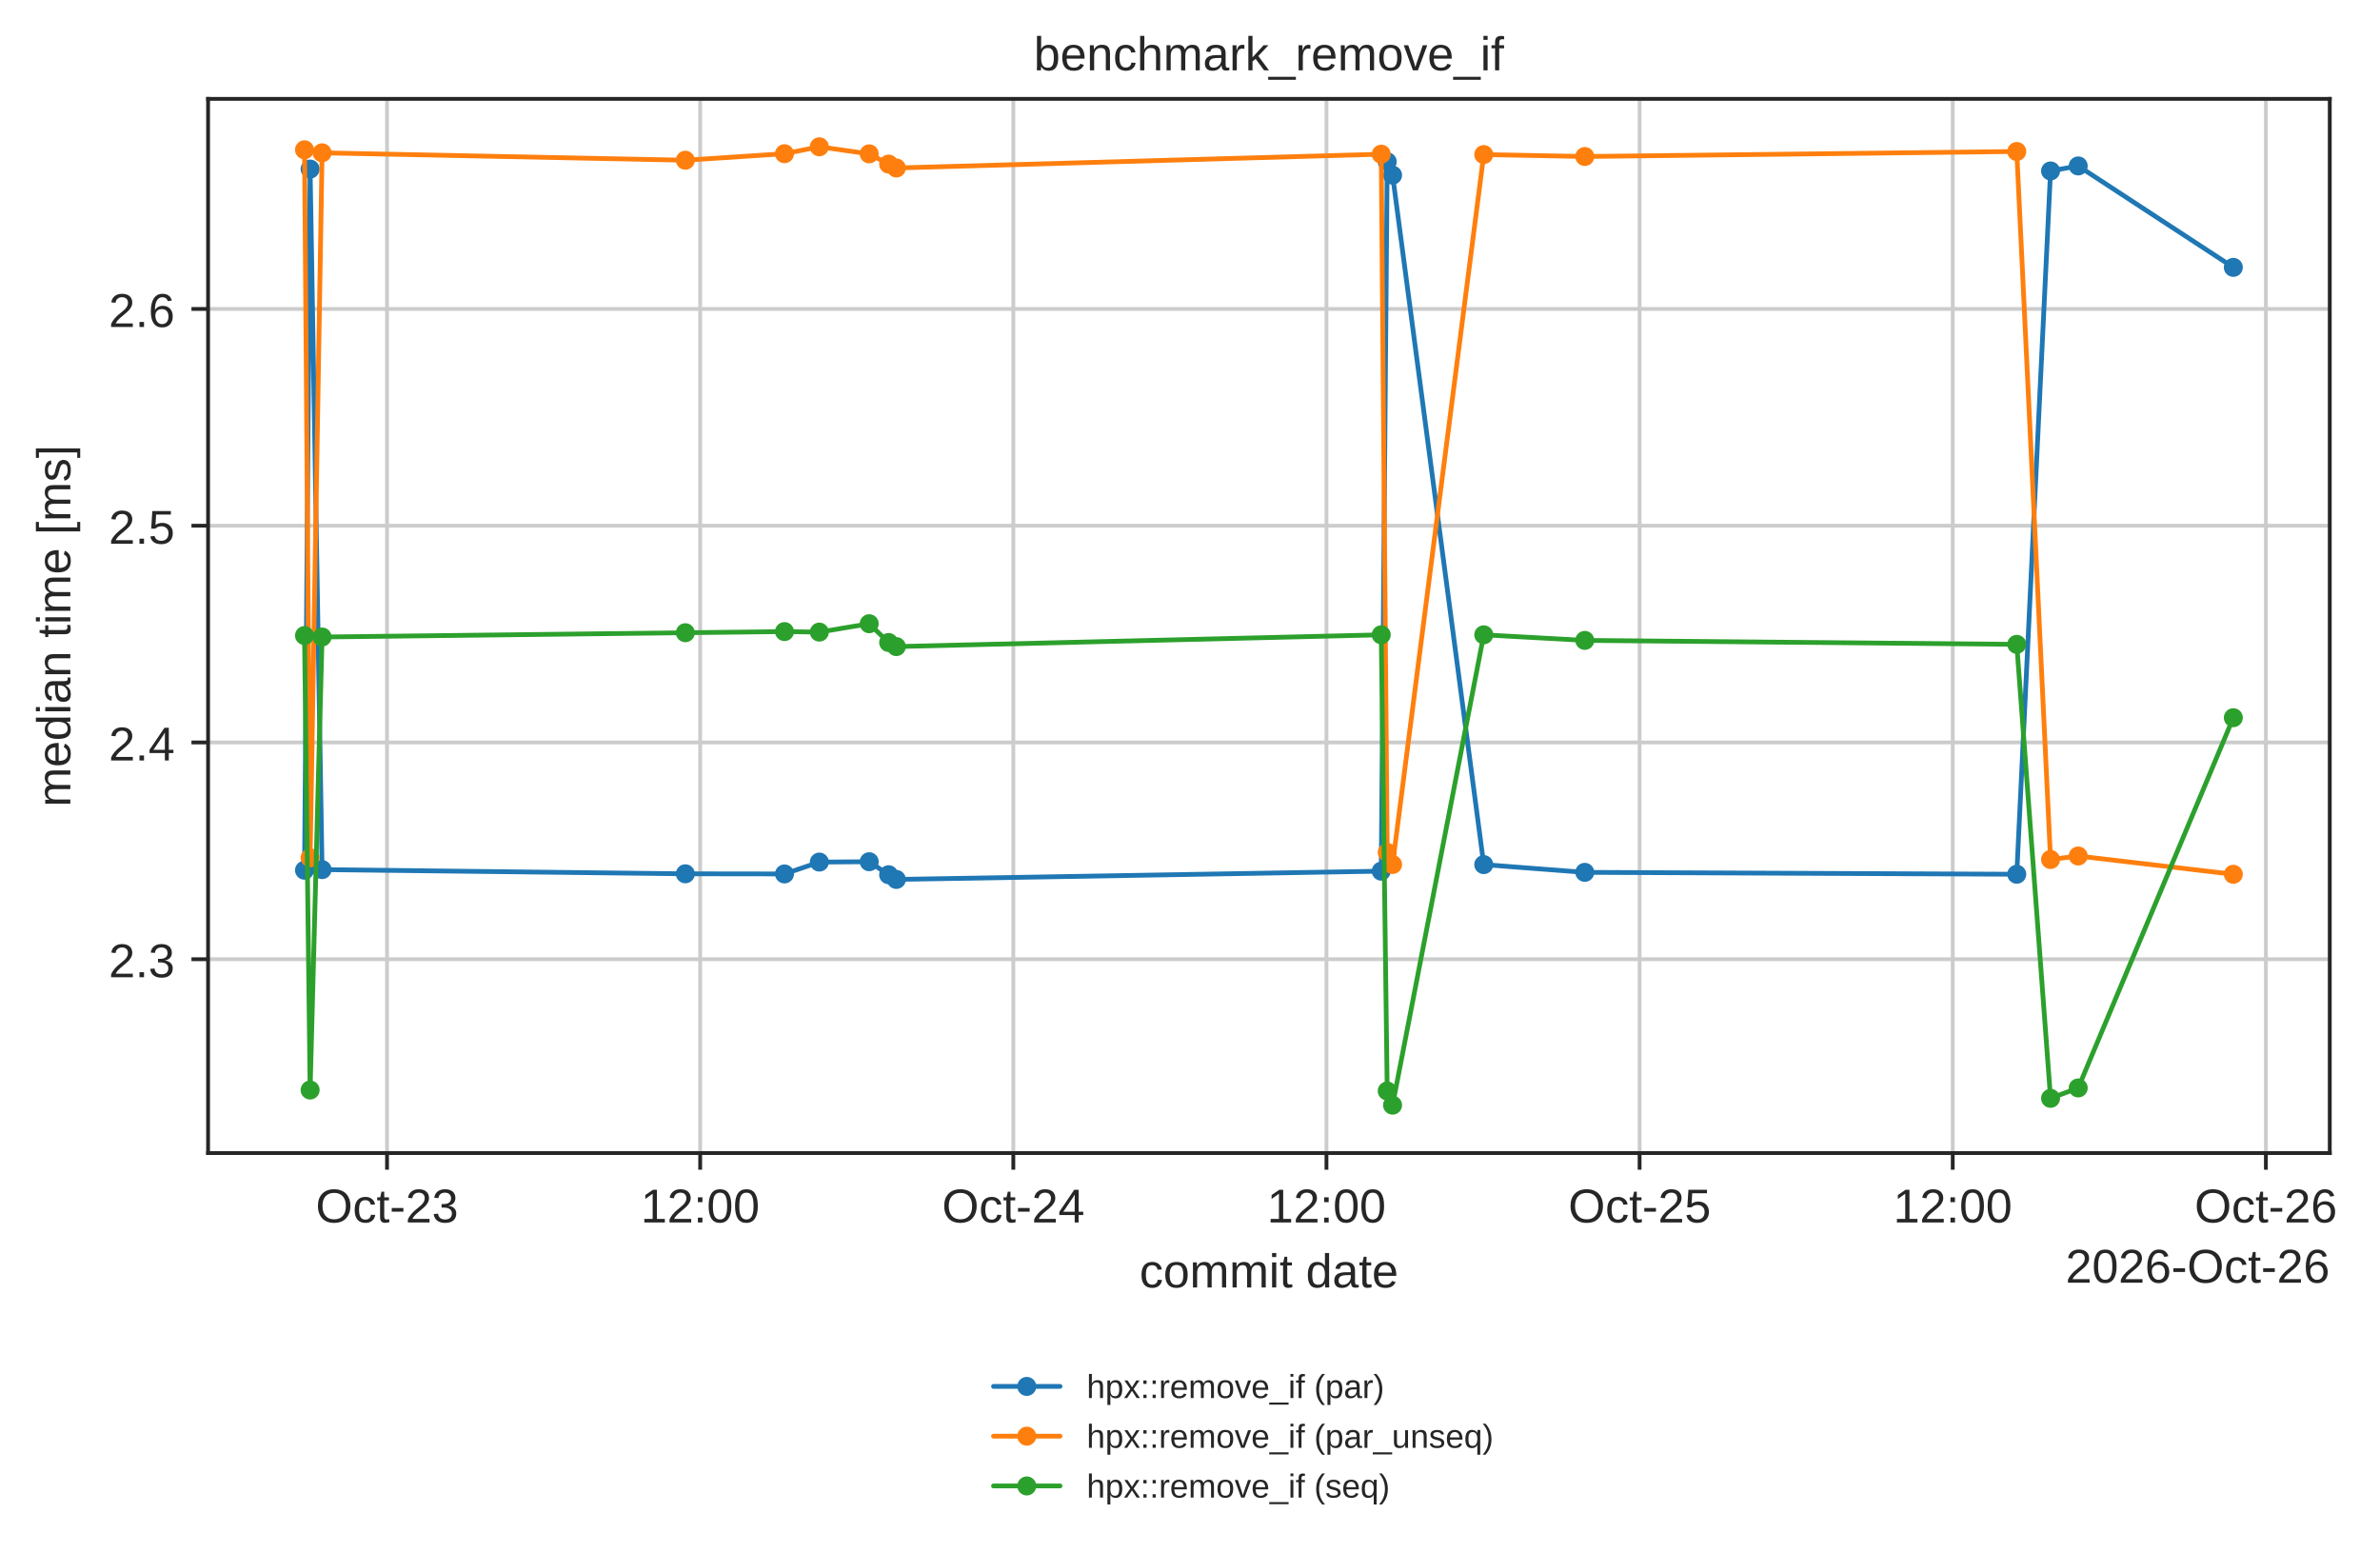
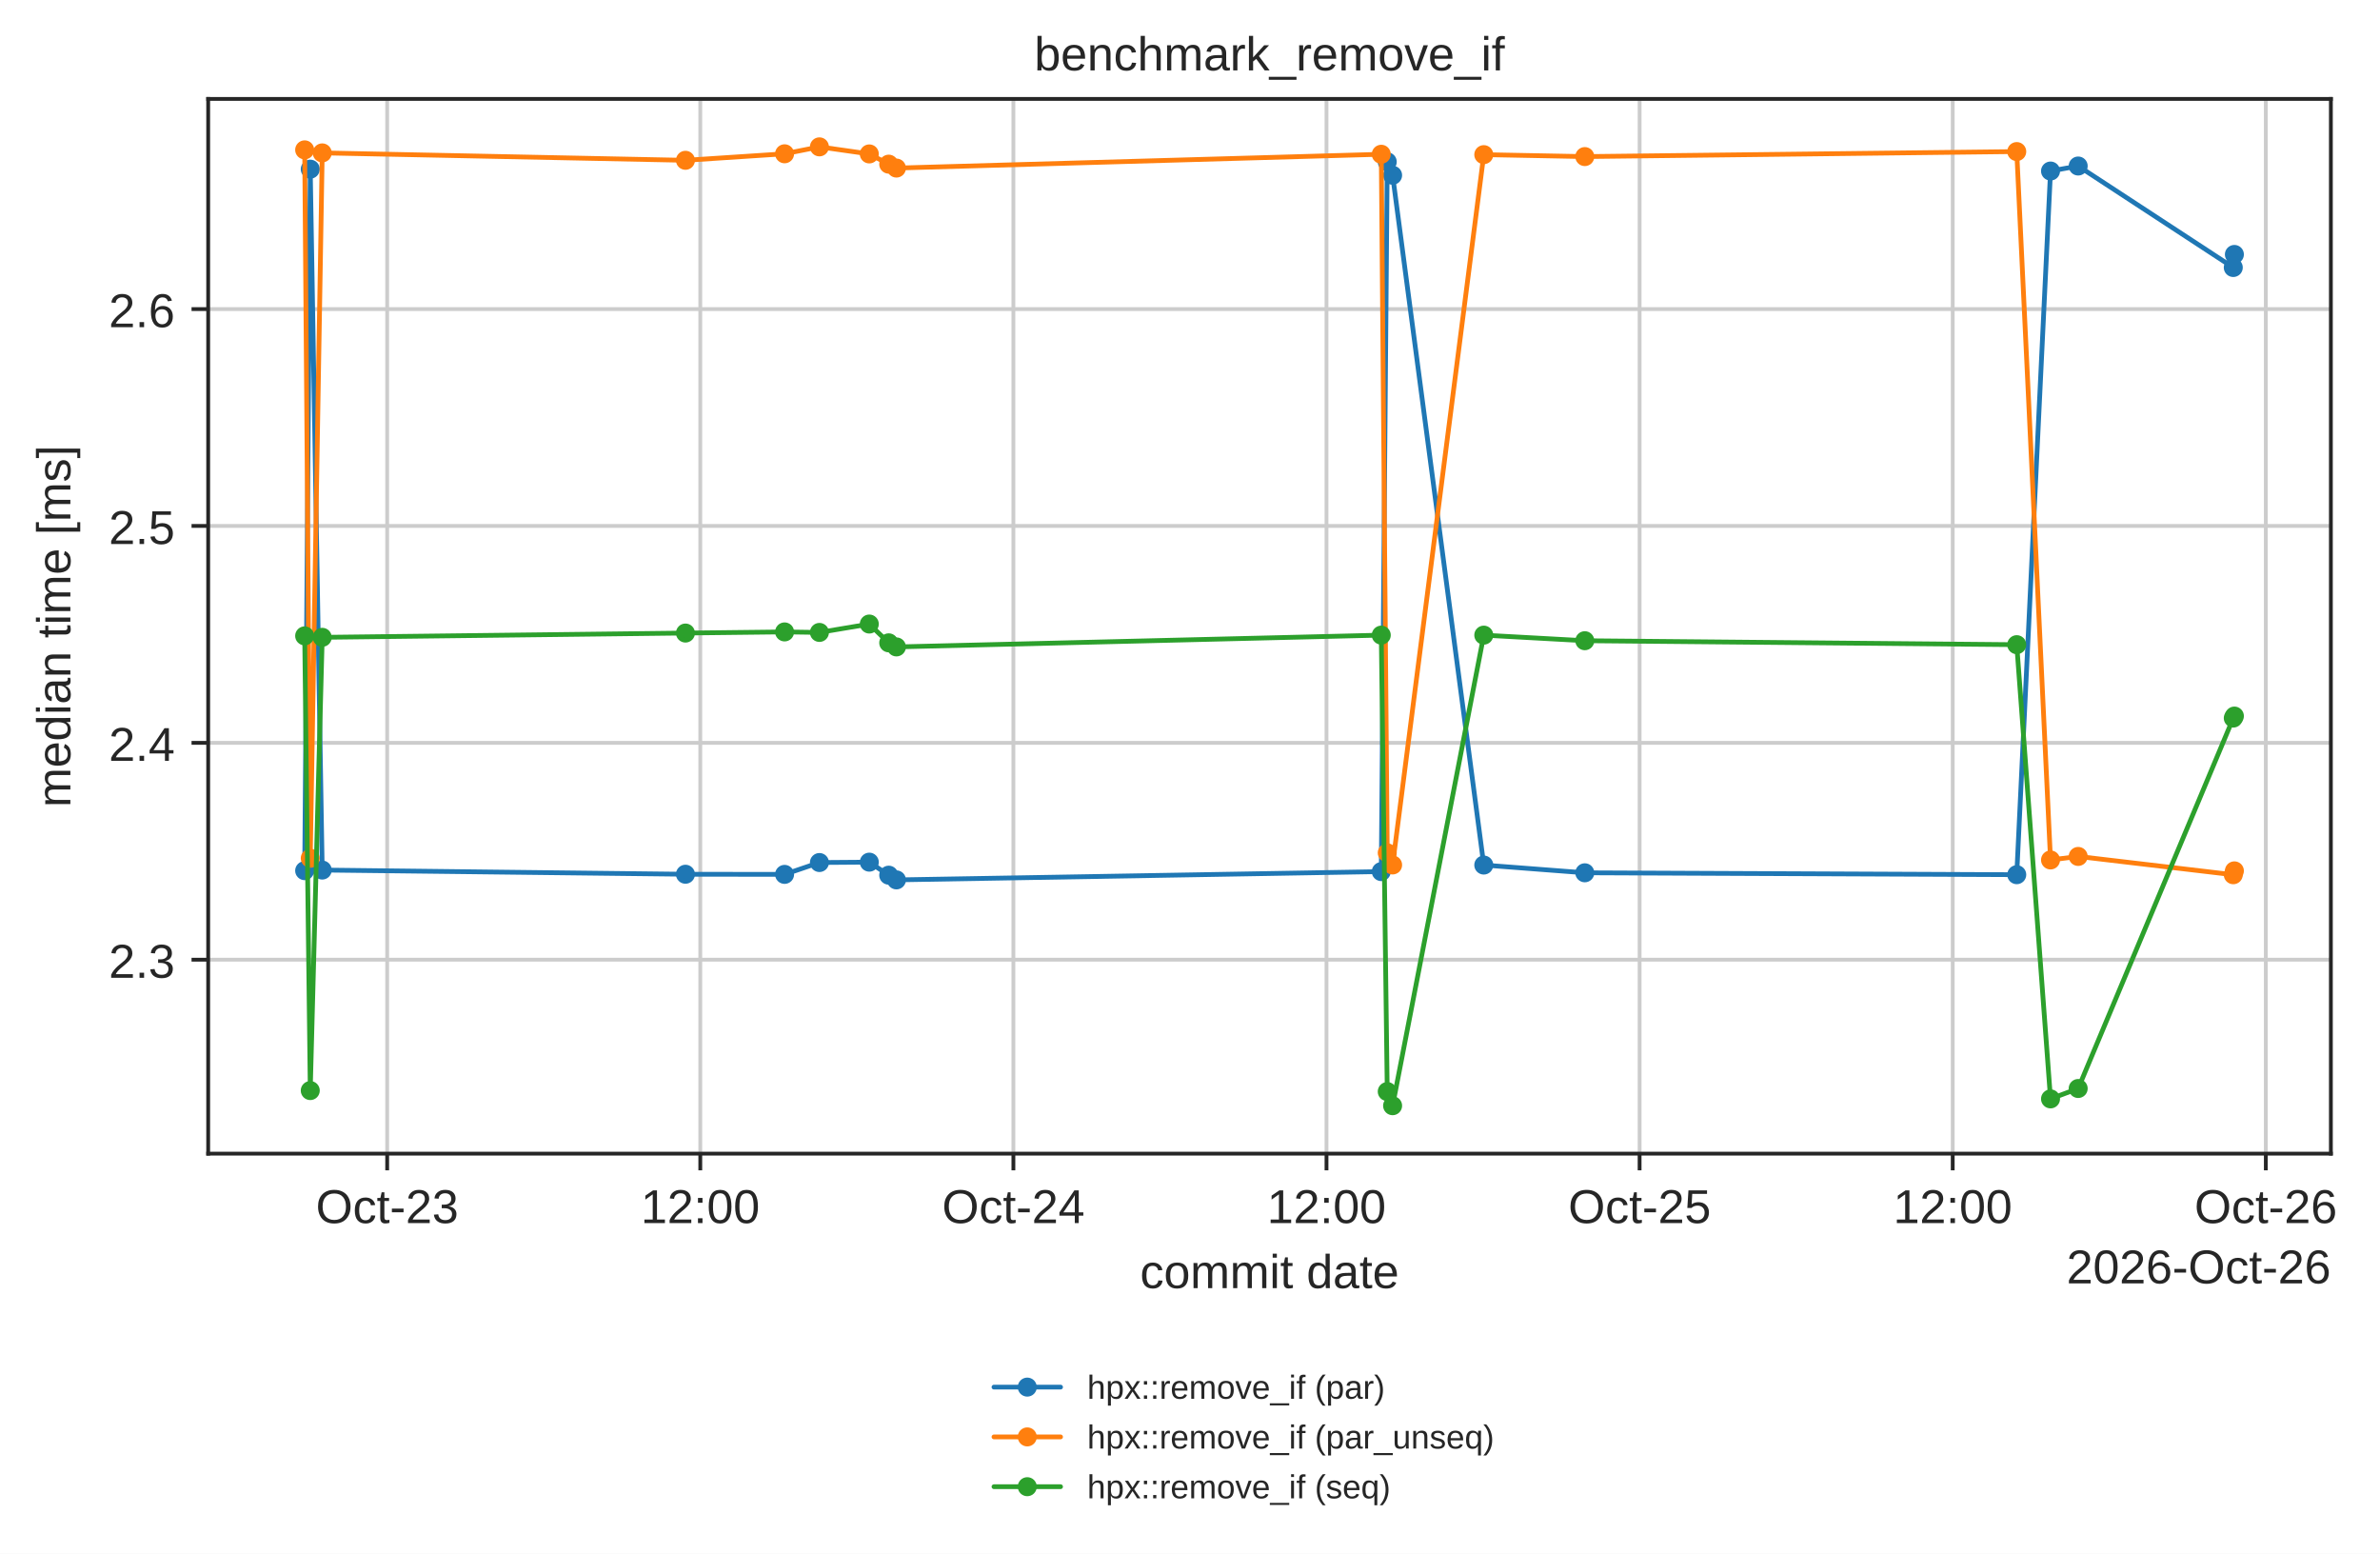
- <svg xmlns="http://www.w3.org/2000/svg" xmlns:xlink="http://www.w3.org/1999/xlink" width="500.75pt" height="326.683pt" viewBox="0 0 500.75 326.683" version="1.1">
+ <svg xmlns="http://www.w3.org/2000/svg" xmlns:xlink="http://www.w3.org/1999/xlink" width="500.511pt" height="326.683pt" viewBox="0 0 500.511 326.683" version="1.1">
  <defs>
    <style type="text/css">*{stroke-linejoin: round; stroke-linecap: butt}</style>
  </defs>
  <g id="figure_1">
    <g id="patch_1">
-       <path d="M 0 326.683  L 500.75 326.683  L 500.75 0  L 0 0  z " style="fill: #ffffff" />
+       <path d="M 0 326.683  L 500.511 326.683  L 500.511 0  L 0 0  z " style="fill: #ffffff" />
    </g>
    <g id="axes_1">
      <g id="patch_2">
        <path d="M 43.781 242.558  L 490.181 242.558  L 490.181 20.798  L 43.781 20.798  z " style="fill: #ffffff" />
      </g>
      <g id="matplotlib.axis_1">
        <g id="xtick_1">
          <g id="line2d_1">
-             <path d="M 81.432 242.558  L 81.432 20.798  " clip-path="url(#p42d5f2c684)" style="fill: none; stroke: #cccccc; stroke-width: 0.8; stroke-linecap: round" />
+             <path d="M 81.422 242.558  L 81.422 20.798  " clip-path="url(#p42d5f2c684)" style="fill: none; stroke: #cccccc; stroke-width: 0.8; stroke-linecap: round" />
          </g>
          <g id="line2d_2">
            <defs>
              <path id="mdfc5214045" d="M 0 0  L 0 3.5  " style="stroke: #262626; stroke-width: 0.8" />
            </defs>
            <g>
-               <use xlink:href="#mdfc5214045" x="81.432" y="242.558" style="fill: #262626; stroke: #262626; stroke-width: 0.8" />
+               <use xlink:href="#mdfc5214045" x="81.422" y="242.558" style="fill: #262626; stroke: #262626; stroke-width: 0.8" />
            </g>
          </g>
          <g id="text_1">
-             <text style="fill: #262626; font: 10px 'Arial', 'DejaVu Sans', 'Liberation Sans', 'Bitstream Vera Sans', sans-serif; text-anchor: middle" x="81.432" y="257.157" transform="rotate(-0 81.43236 257.1569)">Oct-23</text>
+             <text style="fill: #262626; font: 10px 'Arial', 'DejaVu Sans', 'Liberation Sans', 'Bitstream Vera Sans', sans-serif; text-anchor: middle" x="81.422" y="257.157" transform="rotate(-0 81.42232 257.1569)">Oct-23</text>
          </g>
        </g>
        <g id="xtick_2">
          <g id="line2d_3">
-             <path d="M 147.317 242.558  L 147.317 20.798  " clip-path="url(#p42d5f2c684)" style="fill: none; stroke: #cccccc; stroke-width: 0.8; stroke-linecap: round" />
+             <path d="M 147.268 242.558  L 147.268 20.798  " clip-path="url(#p42d5f2c684)" style="fill: none; stroke: #cccccc; stroke-width: 0.8; stroke-linecap: round" />
          </g>
          <g id="line2d_4">
            <g>
-               <use xlink:href="#mdfc5214045" x="147.317" y="242.558" style="fill: #262626; stroke: #262626; stroke-width: 0.8" />
+               <use xlink:href="#mdfc5214045" x="147.268" y="242.558" style="fill: #262626; stroke: #262626; stroke-width: 0.8" />
            </g>
          </g>
          <g id="text_2">
-             <text style="fill: #262626; font: 10px 'Arial', 'DejaVu Sans', 'Liberation Sans', 'Bitstream Vera Sans', sans-serif; text-anchor: middle" x="147.317" y="257.157" transform="rotate(-0 147.3166 257.1569)">12:00</text>
+             <text style="fill: #262626; font: 10px 'Arial', 'DejaVu Sans', 'Liberation Sans', 'Bitstream Vera Sans', sans-serif; text-anchor: middle" x="147.268" y="257.157" transform="rotate(-0 147.2685 257.1569)">12:00</text>
          </g>
        </g>
        <g id="xtick_3">
          <g id="line2d_5">
-             <path d="M 213.201 242.558  L 213.201 20.798  " clip-path="url(#p42d5f2c684)" style="fill: none; stroke: #cccccc; stroke-width: 0.8; stroke-linecap: round" />
+             <path d="M 213.115 242.558  L 213.115 20.798  " clip-path="url(#p42d5f2c684)" style="fill: none; stroke: #cccccc; stroke-width: 0.8; stroke-linecap: round" />
          </g>
          <g id="line2d_6">
            <g>
-               <use xlink:href="#mdfc5214045" x="213.201" y="242.558" style="fill: #262626; stroke: #262626; stroke-width: 0.8" />
+               <use xlink:href="#mdfc5214045" x="213.115" y="242.558" style="fill: #262626; stroke: #262626; stroke-width: 0.8" />
            </g>
          </g>
          <g id="text_3">
-             <text style="fill: #262626; font: 10px 'Arial', 'DejaVu Sans', 'Liberation Sans', 'Bitstream Vera Sans', sans-serif; text-anchor: middle" x="213.201" y="257.157" transform="rotate(-0 213.2009 257.1569)">Oct-24</text>
+             <text style="fill: #262626; font: 10px 'Arial', 'DejaVu Sans', 'Liberation Sans', 'Bitstream Vera Sans', sans-serif; text-anchor: middle" x="213.115" y="257.157" transform="rotate(-0 213.1147 257.1569)">Oct-24</text>
          </g>
        </g>
        <g id="xtick_4">
          <g id="line2d_7">
-             <path d="M 279.085 242.558  L 279.085 20.798  " clip-path="url(#p42d5f2c684)" style="fill: none; stroke: #cccccc; stroke-width: 0.8; stroke-linecap: round" />
+             <path d="M 278.961 242.558  L 278.961 20.798  " clip-path="url(#p42d5f2c684)" style="fill: none; stroke: #cccccc; stroke-width: 0.8; stroke-linecap: round" />
          </g>
          <g id="line2d_8">
            <g>
-               <use xlink:href="#mdfc5214045" x="279.085" y="242.558" style="fill: #262626; stroke: #262626; stroke-width: 0.8" />
+               <use xlink:href="#mdfc5214045" x="278.961" y="242.558" style="fill: #262626; stroke: #262626; stroke-width: 0.8" />
            </g>
          </g>
          <g id="text_4">
-             <text style="fill: #262626; font: 10px 'Arial', 'DejaVu Sans', 'Liberation Sans', 'Bitstream Vera Sans', sans-serif; text-anchor: middle" x="279.085" y="257.157" transform="rotate(-0 279.0852 257.1569)">12:00</text>
+             <text style="fill: #262626; font: 10px 'Arial', 'DejaVu Sans', 'Liberation Sans', 'Bitstream Vera Sans', sans-serif; text-anchor: middle" x="278.961" y="257.157" transform="rotate(-0 278.9608 257.1569)">12:00</text>
          </g>
        </g>
        <g id="xtick_5">
          <g id="line2d_9">
-             <path d="M 344.969 242.558  L 344.969 20.798  " clip-path="url(#p42d5f2c684)" style="fill: none; stroke: #cccccc; stroke-width: 0.8; stroke-linecap: round" />
+             <path d="M 344.807 242.558  L 344.807 20.798  " clip-path="url(#p42d5f2c684)" style="fill: none; stroke: #cccccc; stroke-width: 0.8; stroke-linecap: round" />
          </g>
          <g id="line2d_10">
            <g>
-               <use xlink:href="#mdfc5214045" x="344.969" y="242.558" style="fill: #262626; stroke: #262626; stroke-width: 0.8" />
+               <use xlink:href="#mdfc5214045" x="344.807" y="242.558" style="fill: #262626; stroke: #262626; stroke-width: 0.8" />
            </g>
          </g>
          <g id="text_5">
-             <text style="fill: #262626; font: 10px 'Arial', 'DejaVu Sans', 'Liberation Sans', 'Bitstream Vera Sans', sans-serif; text-anchor: middle" x="344.969" y="257.157" transform="rotate(-0 344.9695 257.1569)">Oct-25</text>
+             <text style="fill: #262626; font: 10px 'Arial', 'DejaVu Sans', 'Liberation Sans', 'Bitstream Vera Sans', sans-serif; text-anchor: middle" x="344.807" y="257.157" transform="rotate(-0 344.807 257.1569)">Oct-25</text>
          </g>
        </g>
        <g id="xtick_6">
          <g id="line2d_11">
-             <path d="M 410.854 242.558  L 410.854 20.798  " clip-path="url(#p42d5f2c684)" style="fill: none; stroke: #cccccc; stroke-width: 0.8; stroke-linecap: round" />
+             <path d="M 410.653 242.558  L 410.653 20.798  " clip-path="url(#p42d5f2c684)" style="fill: none; stroke: #cccccc; stroke-width: 0.8; stroke-linecap: round" />
          </g>
          <g id="line2d_12">
            <g>
-               <use xlink:href="#mdfc5214045" x="410.854" y="242.558" style="fill: #262626; stroke: #262626; stroke-width: 0.8" />
+               <use xlink:href="#mdfc5214045" x="410.653" y="242.558" style="fill: #262626; stroke: #262626; stroke-width: 0.8" />
            </g>
          </g>
          <g id="text_6">
-             <text style="fill: #262626; font: 10px 'Arial', 'DejaVu Sans', 'Liberation Sans', 'Bitstream Vera Sans', sans-serif; text-anchor: middle" x="410.854" y="257.157" transform="rotate(-0 410.8538 257.1569)">12:00</text>
+             <text style="fill: #262626; font: 10px 'Arial', 'DejaVu Sans', 'Liberation Sans', 'Bitstream Vera Sans', sans-serif; text-anchor: middle" x="410.653" y="257.157" transform="rotate(-0 410.6532 257.1569)">12:00</text>
          </g>
        </g>
        <g id="xtick_7">
          <g id="line2d_13">
-             <path d="M 476.738 242.558  L 476.738 20.798  " clip-path="url(#p42d5f2c684)" style="fill: none; stroke: #cccccc; stroke-width: 0.8; stroke-linecap: round" />
+             <path d="M 476.499 242.558  L 476.499 20.798  " clip-path="url(#p42d5f2c684)" style="fill: none; stroke: #cccccc; stroke-width: 0.8; stroke-linecap: round" />
          </g>
          <g id="line2d_14">
            <g>
-               <use xlink:href="#mdfc5214045" x="476.738" y="242.558" style="fill: #262626; stroke: #262626; stroke-width: 0.8" />
+               <use xlink:href="#mdfc5214045" x="476.499" y="242.558" style="fill: #262626; stroke: #262626; stroke-width: 0.8" />
            </g>
          </g>
          <g id="text_7">
-             <text style="fill: #262626; font: 10px 'Arial', 'DejaVu Sans', 'Liberation Sans', 'Bitstream Vera Sans', sans-serif; text-anchor: middle" x="476.738" y="257.157" transform="rotate(-0 476.738 257.1569)">Oct-26</text>
+             <text style="fill: #262626; font: 10px 'Arial', 'DejaVu Sans', 'Liberation Sans', 'Bitstream Vera Sans', sans-serif; text-anchor: middle" x="476.499" y="257.157" transform="rotate(-0 476.4993 257.1569)">Oct-26</text>
          </g>
        </g>
        <g id="text_8">
          <text style="fill: #262626; font: 10px 'Arial', 'DejaVu Sans', 'Liberation Sans', 'Bitstream Vera Sans', sans-serif; text-anchor: middle" x="266.981" y="270.835" transform="rotate(-0 266.9812 270.835)">commit date</text>
        </g>
        <g id="text_9">
          <text style="fill: #262626; font: 10px 'Arial', 'DejaVu Sans', 'Liberation Sans', 'Bitstream Vera Sans', sans-serif; text-anchor: end" x="490.181" y="269.835" transform="rotate(-0 490.1812 269.835)">2026-Oct-26</text>
        </g>
      </g>
      <g id="matplotlib.axis_2">
        <g id="ytick_1">
          <g id="line2d_15">
            <path d="M 43.781 201.777  L 490.181 201.777  " clip-path="url(#p42d5f2c684)" style="fill: none; stroke: #cccccc; stroke-width: 0.8; stroke-linecap: round" />
          </g>
          <g id="line2d_16">
            <defs>
              <path id="m414165cd4d" d="M 0 0  L -3.5 0  " style="stroke: #262626; stroke-width: 0.8" />
            </defs>
            <g>
              <use xlink:href="#m414165cd4d" x="43.781" y="201.777" style="fill: #262626; stroke: #262626; stroke-width: 0.8" />
            </g>
          </g>
          <g id="text_10">
            <text style="fill: #262626; font: 10px 'Arial', 'DejaVu Sans', 'Liberation Sans', 'Bitstream Vera Sans', sans-serif; text-anchor: end" x="36.781" y="205.576" transform="rotate(-0 36.78125 205.576)">2.3</text>
          </g>
        </g>
        <g id="ytick_2">
          <g id="line2d_17">
            <path d="M 43.781 156.181  L 490.181 156.181  " clip-path="url(#p42d5f2c684)" style="fill: none; stroke: #cccccc; stroke-width: 0.8; stroke-linecap: round" />
          </g>
          <g id="line2d_18">
            <g>
              <use xlink:href="#m414165cd4d" x="43.781" y="156.181" style="fill: #262626; stroke: #262626; stroke-width: 0.8" />
            </g>
          </g>
          <g id="text_11">
            <text style="fill: #262626; font: 10px 'Arial', 'DejaVu Sans', 'Liberation Sans', 'Bitstream Vera Sans', sans-serif; text-anchor: end" x="36.781" y="159.98" transform="rotate(-0 36.78125 159.9803)">2.4</text>
          </g>
        </g>
        <g id="ytick_3">
          <g id="line2d_19">
            <path d="M 43.781 110.585  L 490.181 110.585  " clip-path="url(#p42d5f2c684)" style="fill: none; stroke: #cccccc; stroke-width: 0.8; stroke-linecap: round" />
          </g>
          <g id="line2d_20">
            <g>
              <use xlink:href="#m414165cd4d" x="43.781" y="110.585" style="fill: #262626; stroke: #262626; stroke-width: 0.8" />
            </g>
          </g>
          <g id="text_12">
            <text style="fill: #262626; font: 10px 'Arial', 'DejaVu Sans', 'Liberation Sans', 'Bitstream Vera Sans', sans-serif; text-anchor: end" x="36.781" y="114.385" transform="rotate(-0 36.78125 114.3846)">2.5</text>
          </g>
        </g>
        <g id="ytick_4">
          <g id="line2d_21">
            <path d="M 43.781 64.99  L 490.181 64.99  " clip-path="url(#p42d5f2c684)" style="fill: none; stroke: #cccccc; stroke-width: 0.8; stroke-linecap: round" />
          </g>
          <g id="line2d_22">
            <g>
              <use xlink:href="#m414165cd4d" x="43.781" y="64.99" style="fill: #262626; stroke: #262626; stroke-width: 0.8" />
            </g>
          </g>
          <g id="text_13">
            <text style="fill: #262626; font: 10px 'Arial', 'DejaVu Sans', 'Liberation Sans', 'Bitstream Vera Sans', sans-serif; text-anchor: end" x="36.781" y="68.789" transform="rotate(-0 36.78125 68.78894)">2.6</text>
          </g>
        </g>
        <g id="text_14">
          <text style="fill: #262626; font: 10px 'Arial', 'DejaVu Sans', 'Liberation Sans', 'Bitstream Vera Sans', sans-serif; text-anchor: middle" x="14.798" y="131.678" transform="rotate(-90 14.79844 131.6784)">median time [ms]</text>
        </g>
      </g>
      <g id="line2d_23">
-         <path d="M 64.072 183.06  L 65.25 35.568  L 67.769 182.932  L 144.196 183.813  L 165.057 183.842  L 172.386 181.349  L 182.88 181.271  L 186.969 184.01  L 188.589 184.999  L 290.61 183.257  L 291.869 34.025  L 292.996 36.846  L 312.181 181.88  L 333.438 183.508  L 424.326 183.906  L 431.436 35.962  L 437.255 34.905  L 469.89 56.244  " clip-path="url(#p42d5f2c684)" style="fill: none; stroke: #1f77b4; stroke-linecap: round" />
+         <path d="M 64.072 183.06  L 65.249 35.568  L 67.767 182.932  L 144.15 183.813  L 164.998 183.842  L 172.324 181.349  L 182.812 181.271  L 186.898 184.01  L 188.517 184.999  L 290.479 183.257  L 291.737 34.025  L 292.863 36.846  L 312.038 181.88  L 333.282 183.508  L 424.118 183.906  L 431.224 35.962  L 437.039 34.905  L 469.656 56.244  L 469.89 53.498  " clip-path="url(#p42d5f2c684)" style="fill: none; stroke: #1f77b4; stroke-linecap: round" />
        <defs>
          <path id="m20e5526daa" d="M 0 1.5  C 0.398 1.5 0.779 1.342 1.061 1.061  C 1.342 0.779 1.5 0.398 1.5 0  C 1.5 -0.398 1.342 -0.779 1.061 -1.061  C 0.779 -1.342 0.398 -1.5 0 -1.5  C -0.398 -1.5 -0.779 -1.342 -1.061 -1.061  C -1.342 -0.779 -1.5 -0.398 -1.5 0  C -1.5 0.398 -1.342 0.779 -1.061 1.061  C -0.779 1.342 -0.398 1.5 0 1.5  z " style="stroke: #1f77b4" />
        </defs>
        <g clip-path="url(#p42d5f2c684)">
          <use xlink:href="#m20e5526daa" x="64.072" y="183.06" style="fill: #1f77b4; stroke: #1f77b4" />
-           <use xlink:href="#m20e5526daa" x="65.25" y="35.568" style="fill: #1f77b4; stroke: #1f77b4" />
-           <use xlink:href="#m20e5526daa" x="67.769" y="182.932" style="fill: #1f77b4; stroke: #1f77b4" />
-           <use xlink:href="#m20e5526daa" x="144.196" y="183.813" style="fill: #1f77b4; stroke: #1f77b4" />
-           <use xlink:href="#m20e5526daa" x="165.057" y="183.842" style="fill: #1f77b4; stroke: #1f77b4" />
-           <use xlink:href="#m20e5526daa" x="172.386" y="181.349" style="fill: #1f77b4; stroke: #1f77b4" />
-           <use xlink:href="#m20e5526daa" x="182.88" y="181.271" style="fill: #1f77b4; stroke: #1f77b4" />
-           <use xlink:href="#m20e5526daa" x="186.969" y="184.01" style="fill: #1f77b4; stroke: #1f77b4" />
-           <use xlink:href="#m20e5526daa" x="188.589" y="184.999" style="fill: #1f77b4; stroke: #1f77b4" />
-           <use xlink:href="#m20e5526daa" x="290.61" y="183.257" style="fill: #1f77b4; stroke: #1f77b4" />
-           <use xlink:href="#m20e5526daa" x="291.869" y="34.025" style="fill: #1f77b4; stroke: #1f77b4" />
-           <use xlink:href="#m20e5526daa" x="292.996" y="36.846" style="fill: #1f77b4; stroke: #1f77b4" />
-           <use xlink:href="#m20e5526daa" x="312.181" y="181.88" style="fill: #1f77b4; stroke: #1f77b4" />
-           <use xlink:href="#m20e5526daa" x="333.438" y="183.508" style="fill: #1f77b4; stroke: #1f77b4" />
-           <use xlink:href="#m20e5526daa" x="424.326" y="183.906" style="fill: #1f77b4; stroke: #1f77b4" />
-           <use xlink:href="#m20e5526daa" x="431.436" y="35.962" style="fill: #1f77b4; stroke: #1f77b4" />
-           <use xlink:href="#m20e5526daa" x="437.255" y="34.905" style="fill: #1f77b4; stroke: #1f77b4" />
-           <use xlink:href="#m20e5526daa" x="469.89" y="56.244" style="fill: #1f77b4; stroke: #1f77b4" />
+           <use xlink:href="#m20e5526daa" x="65.249" y="35.568" style="fill: #1f77b4; stroke: #1f77b4" />
+           <use xlink:href="#m20e5526daa" x="67.767" y="182.932" style="fill: #1f77b4; stroke: #1f77b4" />
+           <use xlink:href="#m20e5526daa" x="144.15" y="183.813" style="fill: #1f77b4; stroke: #1f77b4" />
+           <use xlink:href="#m20e5526daa" x="164.998" y="183.842" style="fill: #1f77b4; stroke: #1f77b4" />
+           <use xlink:href="#m20e5526daa" x="172.324" y="181.349" style="fill: #1f77b4; stroke: #1f77b4" />
+           <use xlink:href="#m20e5526daa" x="182.812" y="181.271" style="fill: #1f77b4; stroke: #1f77b4" />
+           <use xlink:href="#m20e5526daa" x="186.898" y="184.01" style="fill: #1f77b4; stroke: #1f77b4" />
+           <use xlink:href="#m20e5526daa" x="188.517" y="184.999" style="fill: #1f77b4; stroke: #1f77b4" />
+           <use xlink:href="#m20e5526daa" x="290.479" y="183.257" style="fill: #1f77b4; stroke: #1f77b4" />
+           <use xlink:href="#m20e5526daa" x="291.737" y="34.025" style="fill: #1f77b4; stroke: #1f77b4" />
+           <use xlink:href="#m20e5526daa" x="292.863" y="36.846" style="fill: #1f77b4; stroke: #1f77b4" />
+           <use xlink:href="#m20e5526daa" x="312.038" y="181.88" style="fill: #1f77b4; stroke: #1f77b4" />
+           <use xlink:href="#m20e5526daa" x="333.282" y="183.508" style="fill: #1f77b4; stroke: #1f77b4" />
+           <use xlink:href="#m20e5526daa" x="424.118" y="183.906" style="fill: #1f77b4; stroke: #1f77b4" />
+           <use xlink:href="#m20e5526daa" x="431.224" y="35.962" style="fill: #1f77b4; stroke: #1f77b4" />
+           <use xlink:href="#m20e5526daa" x="437.039" y="34.905" style="fill: #1f77b4; stroke: #1f77b4" />
+           <use xlink:href="#m20e5526daa" x="469.656" y="56.244" style="fill: #1f77b4; stroke: #1f77b4" />
+           <use xlink:href="#m20e5526daa" x="469.89" y="53.498" style="fill: #1f77b4; stroke: #1f77b4" />
        </g>
      </g>
      <g id="line2d_24">
-         <path d="M 64.072 31.509  L 65.25 180.449  L 67.769 32.148  L 144.196 33.704  L 165.057 32.335  L 172.386 30.878  L 182.88 32.363  L 186.969 34.515  L 188.589 35.337  L 290.61 32.435  L 291.869 179.311  L 292.996 181.86  L 312.181 32.515  L 333.438 32.922  L 424.326 31.869  L 431.436 180.808  L 437.255 180.069  L 469.89 183.915  " clip-path="url(#p42d5f2c684)" style="fill: none; stroke: #ff7f0e; stroke-linecap: round" />
+         <path d="M 64.072 31.509  L 65.249 180.449  L 67.767 32.148  L 144.15 33.704  L 164.998 32.335  L 172.324 30.878  L 182.812 32.363  L 186.898 34.515  L 188.517 35.337  L 290.479 32.435  L 291.737 179.311  L 292.863 181.86  L 312.038 32.515  L 333.282 32.922  L 424.118 31.869  L 431.224 180.808  L 437.039 180.069  L 469.656 183.915  L 469.89 183.104  " clip-path="url(#p42d5f2c684)" style="fill: none; stroke: #ff7f0e; stroke-linecap: round" />
        <defs>
          <path id="m8123a8acb4" d="M 0 1.5  C 0.398 1.5 0.779 1.342 1.061 1.061  C 1.342 0.779 1.5 0.398 1.5 0  C 1.5 -0.398 1.342 -0.779 1.061 -1.061  C 0.779 -1.342 0.398 -1.5 0 -1.5  C -0.398 -1.5 -0.779 -1.342 -1.061 -1.061  C -1.342 -0.779 -1.5 -0.398 -1.5 0  C -1.5 0.398 -1.342 0.779 -1.061 1.061  C -0.779 1.342 -0.398 1.5 0 1.5  z " style="stroke: #ff7f0e" />
        </defs>
        <g clip-path="url(#p42d5f2c684)">
          <use xlink:href="#m8123a8acb4" x="64.072" y="31.509" style="fill: #ff7f0e; stroke: #ff7f0e" />
-           <use xlink:href="#m8123a8acb4" x="65.25" y="180.449" style="fill: #ff7f0e; stroke: #ff7f0e" />
-           <use xlink:href="#m8123a8acb4" x="67.769" y="32.148" style="fill: #ff7f0e; stroke: #ff7f0e" />
-           <use xlink:href="#m8123a8acb4" x="144.196" y="33.704" style="fill: #ff7f0e; stroke: #ff7f0e" />
-           <use xlink:href="#m8123a8acb4" x="165.057" y="32.335" style="fill: #ff7f0e; stroke: #ff7f0e" />
-           <use xlink:href="#m8123a8acb4" x="172.386" y="30.878" style="fill: #ff7f0e; stroke: #ff7f0e" />
-           <use xlink:href="#m8123a8acb4" x="182.88" y="32.363" style="fill: #ff7f0e; stroke: #ff7f0e" />
-           <use xlink:href="#m8123a8acb4" x="186.969" y="34.515" style="fill: #ff7f0e; stroke: #ff7f0e" />
-           <use xlink:href="#m8123a8acb4" x="188.589" y="35.337" style="fill: #ff7f0e; stroke: #ff7f0e" />
-           <use xlink:href="#m8123a8acb4" x="290.61" y="32.435" style="fill: #ff7f0e; stroke: #ff7f0e" />
-           <use xlink:href="#m8123a8acb4" x="291.869" y="179.311" style="fill: #ff7f0e; stroke: #ff7f0e" />
-           <use xlink:href="#m8123a8acb4" x="292.996" y="181.86" style="fill: #ff7f0e; stroke: #ff7f0e" />
-           <use xlink:href="#m8123a8acb4" x="312.181" y="32.515" style="fill: #ff7f0e; stroke: #ff7f0e" />
-           <use xlink:href="#m8123a8acb4" x="333.438" y="32.922" style="fill: #ff7f0e; stroke: #ff7f0e" />
-           <use xlink:href="#m8123a8acb4" x="424.326" y="31.869" style="fill: #ff7f0e; stroke: #ff7f0e" />
-           <use xlink:href="#m8123a8acb4" x="431.436" y="180.808" style="fill: #ff7f0e; stroke: #ff7f0e" />
-           <use xlink:href="#m8123a8acb4" x="437.255" y="180.069" style="fill: #ff7f0e; stroke: #ff7f0e" />
-           <use xlink:href="#m8123a8acb4" x="469.89" y="183.915" style="fill: #ff7f0e; stroke: #ff7f0e" />
+           <use xlink:href="#m8123a8acb4" x="65.249" y="180.449" style="fill: #ff7f0e; stroke: #ff7f0e" />
+           <use xlink:href="#m8123a8acb4" x="67.767" y="32.148" style="fill: #ff7f0e; stroke: #ff7f0e" />
+           <use xlink:href="#m8123a8acb4" x="144.15" y="33.704" style="fill: #ff7f0e; stroke: #ff7f0e" />
+           <use xlink:href="#m8123a8acb4" x="164.998" y="32.335" style="fill: #ff7f0e; stroke: #ff7f0e" />
+           <use xlink:href="#m8123a8acb4" x="172.324" y="30.878" style="fill: #ff7f0e; stroke: #ff7f0e" />
+           <use xlink:href="#m8123a8acb4" x="182.812" y="32.363" style="fill: #ff7f0e; stroke: #ff7f0e" />
+           <use xlink:href="#m8123a8acb4" x="186.898" y="34.515" style="fill: #ff7f0e; stroke: #ff7f0e" />
+           <use xlink:href="#m8123a8acb4" x="188.517" y="35.337" style="fill: #ff7f0e; stroke: #ff7f0e" />
+           <use xlink:href="#m8123a8acb4" x="290.479" y="32.435" style="fill: #ff7f0e; stroke: #ff7f0e" />
+           <use xlink:href="#m8123a8acb4" x="291.737" y="179.311" style="fill: #ff7f0e; stroke: #ff7f0e" />
+           <use xlink:href="#m8123a8acb4" x="292.863" y="181.86" style="fill: #ff7f0e; stroke: #ff7f0e" />
+           <use xlink:href="#m8123a8acb4" x="312.038" y="32.515" style="fill: #ff7f0e; stroke: #ff7f0e" />
+           <use xlink:href="#m8123a8acb4" x="333.282" y="32.922" style="fill: #ff7f0e; stroke: #ff7f0e" />
+           <use xlink:href="#m8123a8acb4" x="424.118" y="31.869" style="fill: #ff7f0e; stroke: #ff7f0e" />
+           <use xlink:href="#m8123a8acb4" x="431.224" y="180.808" style="fill: #ff7f0e; stroke: #ff7f0e" />
+           <use xlink:href="#m8123a8acb4" x="437.039" y="180.069" style="fill: #ff7f0e; stroke: #ff7f0e" />
+           <use xlink:href="#m8123a8acb4" x="469.656" y="183.915" style="fill: #ff7f0e; stroke: #ff7f0e" />
+           <use xlink:href="#m8123a8acb4" x="469.89" y="183.104" style="fill: #ff7f0e; stroke: #ff7f0e" />
        </g>
      </g>
      <g id="line2d_25">
-         <path d="M 64.072 133.694  L 65.25 229.296  L 67.769 134.001  L 144.196 133.101  L 165.057 132.863  L 172.386 132.97  L 182.88 131.207  L 186.969 135.159  L 188.589 136.016  L 290.61 133.539  L 291.869 229.502  L 292.996 232.478  L 312.181 133.541  L 333.438 134.713  L 424.326 135.546  L 431.436 231.044  L 437.255 228.86  L 469.89 150.977  " clip-path="url(#p42d5f2c684)" style="fill: none; stroke: #2ca02c; stroke-linecap: round" />
+         <path d="M 64.072 133.694  L 65.249 229.296  L 67.767 134.001  L 144.15 133.101  L 164.998 132.863  L 172.324 132.97  L 182.812 131.207  L 186.898 135.159  L 188.517 136.016  L 290.479 133.539  L 291.737 229.502  L 292.863 232.478  L 312.038 133.541  L 333.282 134.713  L 424.118 135.546  L 431.224 231.044  L 437.039 228.86  L 469.656 150.977  L 469.89 150.556  " clip-path="url(#p42d5f2c684)" style="fill: none; stroke: #2ca02c; stroke-linecap: round" />
        <defs>
          <path id="mc7b11249e2" d="M 0 1.5  C 0.398 1.5 0.779 1.342 1.061 1.061  C 1.342 0.779 1.5 0.398 1.5 0  C 1.5 -0.398 1.342 -0.779 1.061 -1.061  C 0.779 -1.342 0.398 -1.5 0 -1.5  C -0.398 -1.5 -0.779 -1.342 -1.061 -1.061  C -1.342 -0.779 -1.5 -0.398 -1.5 0  C -1.5 0.398 -1.342 0.779 -1.061 1.061  C -0.779 1.342 -0.398 1.5 0 1.5  z " style="stroke: #2ca02c" />
        </defs>
        <g clip-path="url(#p42d5f2c684)">
          <use xlink:href="#mc7b11249e2" x="64.072" y="133.694" style="fill: #2ca02c; stroke: #2ca02c" />
-           <use xlink:href="#mc7b11249e2" x="65.25" y="229.296" style="fill: #2ca02c; stroke: #2ca02c" />
-           <use xlink:href="#mc7b11249e2" x="67.769" y="134.001" style="fill: #2ca02c; stroke: #2ca02c" />
-           <use xlink:href="#mc7b11249e2" x="144.196" y="133.101" style="fill: #2ca02c; stroke: #2ca02c" />
-           <use xlink:href="#mc7b11249e2" x="165.057" y="132.863" style="fill: #2ca02c; stroke: #2ca02c" />
-           <use xlink:href="#mc7b11249e2" x="172.386" y="132.97" style="fill: #2ca02c; stroke: #2ca02c" />
-           <use xlink:href="#mc7b11249e2" x="182.88" y="131.207" style="fill: #2ca02c; stroke: #2ca02c" />
-           <use xlink:href="#mc7b11249e2" x="186.969" y="135.159" style="fill: #2ca02c; stroke: #2ca02c" />
-           <use xlink:href="#mc7b11249e2" x="188.589" y="136.016" style="fill: #2ca02c; stroke: #2ca02c" />
-           <use xlink:href="#mc7b11249e2" x="290.61" y="133.539" style="fill: #2ca02c; stroke: #2ca02c" />
-           <use xlink:href="#mc7b11249e2" x="291.869" y="229.502" style="fill: #2ca02c; stroke: #2ca02c" />
-           <use xlink:href="#mc7b11249e2" x="292.996" y="232.478" style="fill: #2ca02c; stroke: #2ca02c" />
-           <use xlink:href="#mc7b11249e2" x="312.181" y="133.541" style="fill: #2ca02c; stroke: #2ca02c" />
-           <use xlink:href="#mc7b11249e2" x="333.438" y="134.713" style="fill: #2ca02c; stroke: #2ca02c" />
-           <use xlink:href="#mc7b11249e2" x="424.326" y="135.546" style="fill: #2ca02c; stroke: #2ca02c" />
-           <use xlink:href="#mc7b11249e2" x="431.436" y="231.044" style="fill: #2ca02c; stroke: #2ca02c" />
-           <use xlink:href="#mc7b11249e2" x="437.255" y="228.86" style="fill: #2ca02c; stroke: #2ca02c" />
-           <use xlink:href="#mc7b11249e2" x="469.89" y="150.977" style="fill: #2ca02c; stroke: #2ca02c" />
+           <use xlink:href="#mc7b11249e2" x="65.249" y="229.296" style="fill: #2ca02c; stroke: #2ca02c" />
+           <use xlink:href="#mc7b11249e2" x="67.767" y="134.001" style="fill: #2ca02c; stroke: #2ca02c" />
+           <use xlink:href="#mc7b11249e2" x="144.15" y="133.101" style="fill: #2ca02c; stroke: #2ca02c" />
+           <use xlink:href="#mc7b11249e2" x="164.998" y="132.863" style="fill: #2ca02c; stroke: #2ca02c" />
+           <use xlink:href="#mc7b11249e2" x="172.324" y="132.97" style="fill: #2ca02c; stroke: #2ca02c" />
+           <use xlink:href="#mc7b11249e2" x="182.812" y="131.207" style="fill: #2ca02c; stroke: #2ca02c" />
+           <use xlink:href="#mc7b11249e2" x="186.898" y="135.159" style="fill: #2ca02c; stroke: #2ca02c" />
+           <use xlink:href="#mc7b11249e2" x="188.517" y="136.016" style="fill: #2ca02c; stroke: #2ca02c" />
+           <use xlink:href="#mc7b11249e2" x="290.479" y="133.539" style="fill: #2ca02c; stroke: #2ca02c" />
+           <use xlink:href="#mc7b11249e2" x="291.737" y="229.502" style="fill: #2ca02c; stroke: #2ca02c" />
+           <use xlink:href="#mc7b11249e2" x="292.863" y="232.478" style="fill: #2ca02c; stroke: #2ca02c" />
+           <use xlink:href="#mc7b11249e2" x="312.038" y="133.541" style="fill: #2ca02c; stroke: #2ca02c" />
+           <use xlink:href="#mc7b11249e2" x="333.282" y="134.713" style="fill: #2ca02c; stroke: #2ca02c" />
+           <use xlink:href="#mc7b11249e2" x="424.118" y="135.546" style="fill: #2ca02c; stroke: #2ca02c" />
+           <use xlink:href="#mc7b11249e2" x="431.224" y="231.044" style="fill: #2ca02c; stroke: #2ca02c" />
+           <use xlink:href="#mc7b11249e2" x="437.039" y="228.86" style="fill: #2ca02c; stroke: #2ca02c" />
+           <use xlink:href="#mc7b11249e2" x="469.656" y="150.977" style="fill: #2ca02c; stroke: #2ca02c" />
+           <use xlink:href="#mc7b11249e2" x="469.89" y="150.556" style="fill: #2ca02c; stroke: #2ca02c" />
        </g>
      </g>
      <g id="patch_3">
        <path d="M 43.781 242.558  L 43.781 20.798  " style="fill: none; stroke: #262626; stroke-width: 0.8; stroke-linejoin: miter; stroke-linecap: square" />
      </g>
      <g id="patch_4">
        <path d="M 490.181 242.558  L 490.181 20.798  " style="fill: none; stroke: #262626; stroke-width: 0.8; stroke-linejoin: miter; stroke-linecap: square" />
      </g>
      <g id="patch_5">
        <path d="M 43.781 242.558  L 490.181 242.558  " style="fill: none; stroke: #262626; stroke-width: 0.8; stroke-linejoin: miter; stroke-linecap: square" />
      </g>
      <g id="patch_6">
        <path d="M 43.781 20.798  L 490.181 20.798  " style="fill: none; stroke: #262626; stroke-width: 0.8; stroke-linejoin: miter; stroke-linecap: square" />
      </g>
      <g id="text_15">
        <text style="fill: #262626; font: 10px 'Arial', 'DejaVu Sans', 'Liberation Sans', 'Bitstream Vera Sans', sans-serif; text-anchor: middle" x="266.981" y="14.798" transform="rotate(-0 266.9812 14.79844)">benchmark_remove_if</text>
      </g>
      <g id="legend_1">
        <g id="line2d_26">
          <path d="M 209.033 291.644  L 216.033 291.644  L 223.033 291.644  " style="fill: none; stroke: #1f77b4; stroke-linecap: round" />
          <g>
            <use xlink:href="#m20e5526daa" x="216.033" y="291.644" style="fill: #1f77b4; stroke: #1f77b4" />
          </g>
        </g>
        <g id="text_16">
          <text style="fill: #262626; font: 7px 'Arial', 'DejaVu Sans', 'Liberation Sans', 'Bitstream Vera Sans', sans-serif; text-anchor: start" x="228.633" y="294.094" transform="rotate(-0 228.6333 294.0941)">hpx::remove_if (par)</text>
        </g>
        <g id="line2d_27">
          <path d="M 209.033 302.114  L 216.033 302.114  L 223.033 302.114  " style="fill: none; stroke: #ff7f0e; stroke-linecap: round" />
          <g>
            <use xlink:href="#m8123a8acb4" x="216.033" y="302.114" style="fill: #ff7f0e; stroke: #ff7f0e" />
          </g>
        </g>
        <g id="text_17">
          <text style="fill: #262626; font: 7px 'Arial', 'DejaVu Sans', 'Liberation Sans', 'Bitstream Vera Sans', sans-serif; text-anchor: start" x="228.633" y="304.564" transform="rotate(-0 228.6333 304.5635)">hpx::remove_if (par_unseq)</text>
        </g>
        <g id="line2d_28">
          <path d="M 209.033 312.583  L 216.033 312.583  L 223.033 312.583  " style="fill: none; stroke: #2ca02c; stroke-linecap: round" />
          <g>
            <use xlink:href="#mc7b11249e2" x="216.033" y="312.583" style="fill: #2ca02c; stroke: #2ca02c" />
          </g>
        </g>
        <g id="text_18">
          <text style="fill: #262626; font: 7px 'Arial', 'DejaVu Sans', 'Liberation Sans', 'Bitstream Vera Sans', sans-serif; text-anchor: start" x="228.633" y="315.033" transform="rotate(-0 228.6333 315.0329)">hpx::remove_if (seq)</text>
        </g>
      </g>
    </g>
  </g>
  <defs>
    <clipPath id="p42d5f2c684">
      <rect x="43.781" y="20.798" width="446.4" height="221.76" />
    </clipPath>
  </defs>
</svg>
